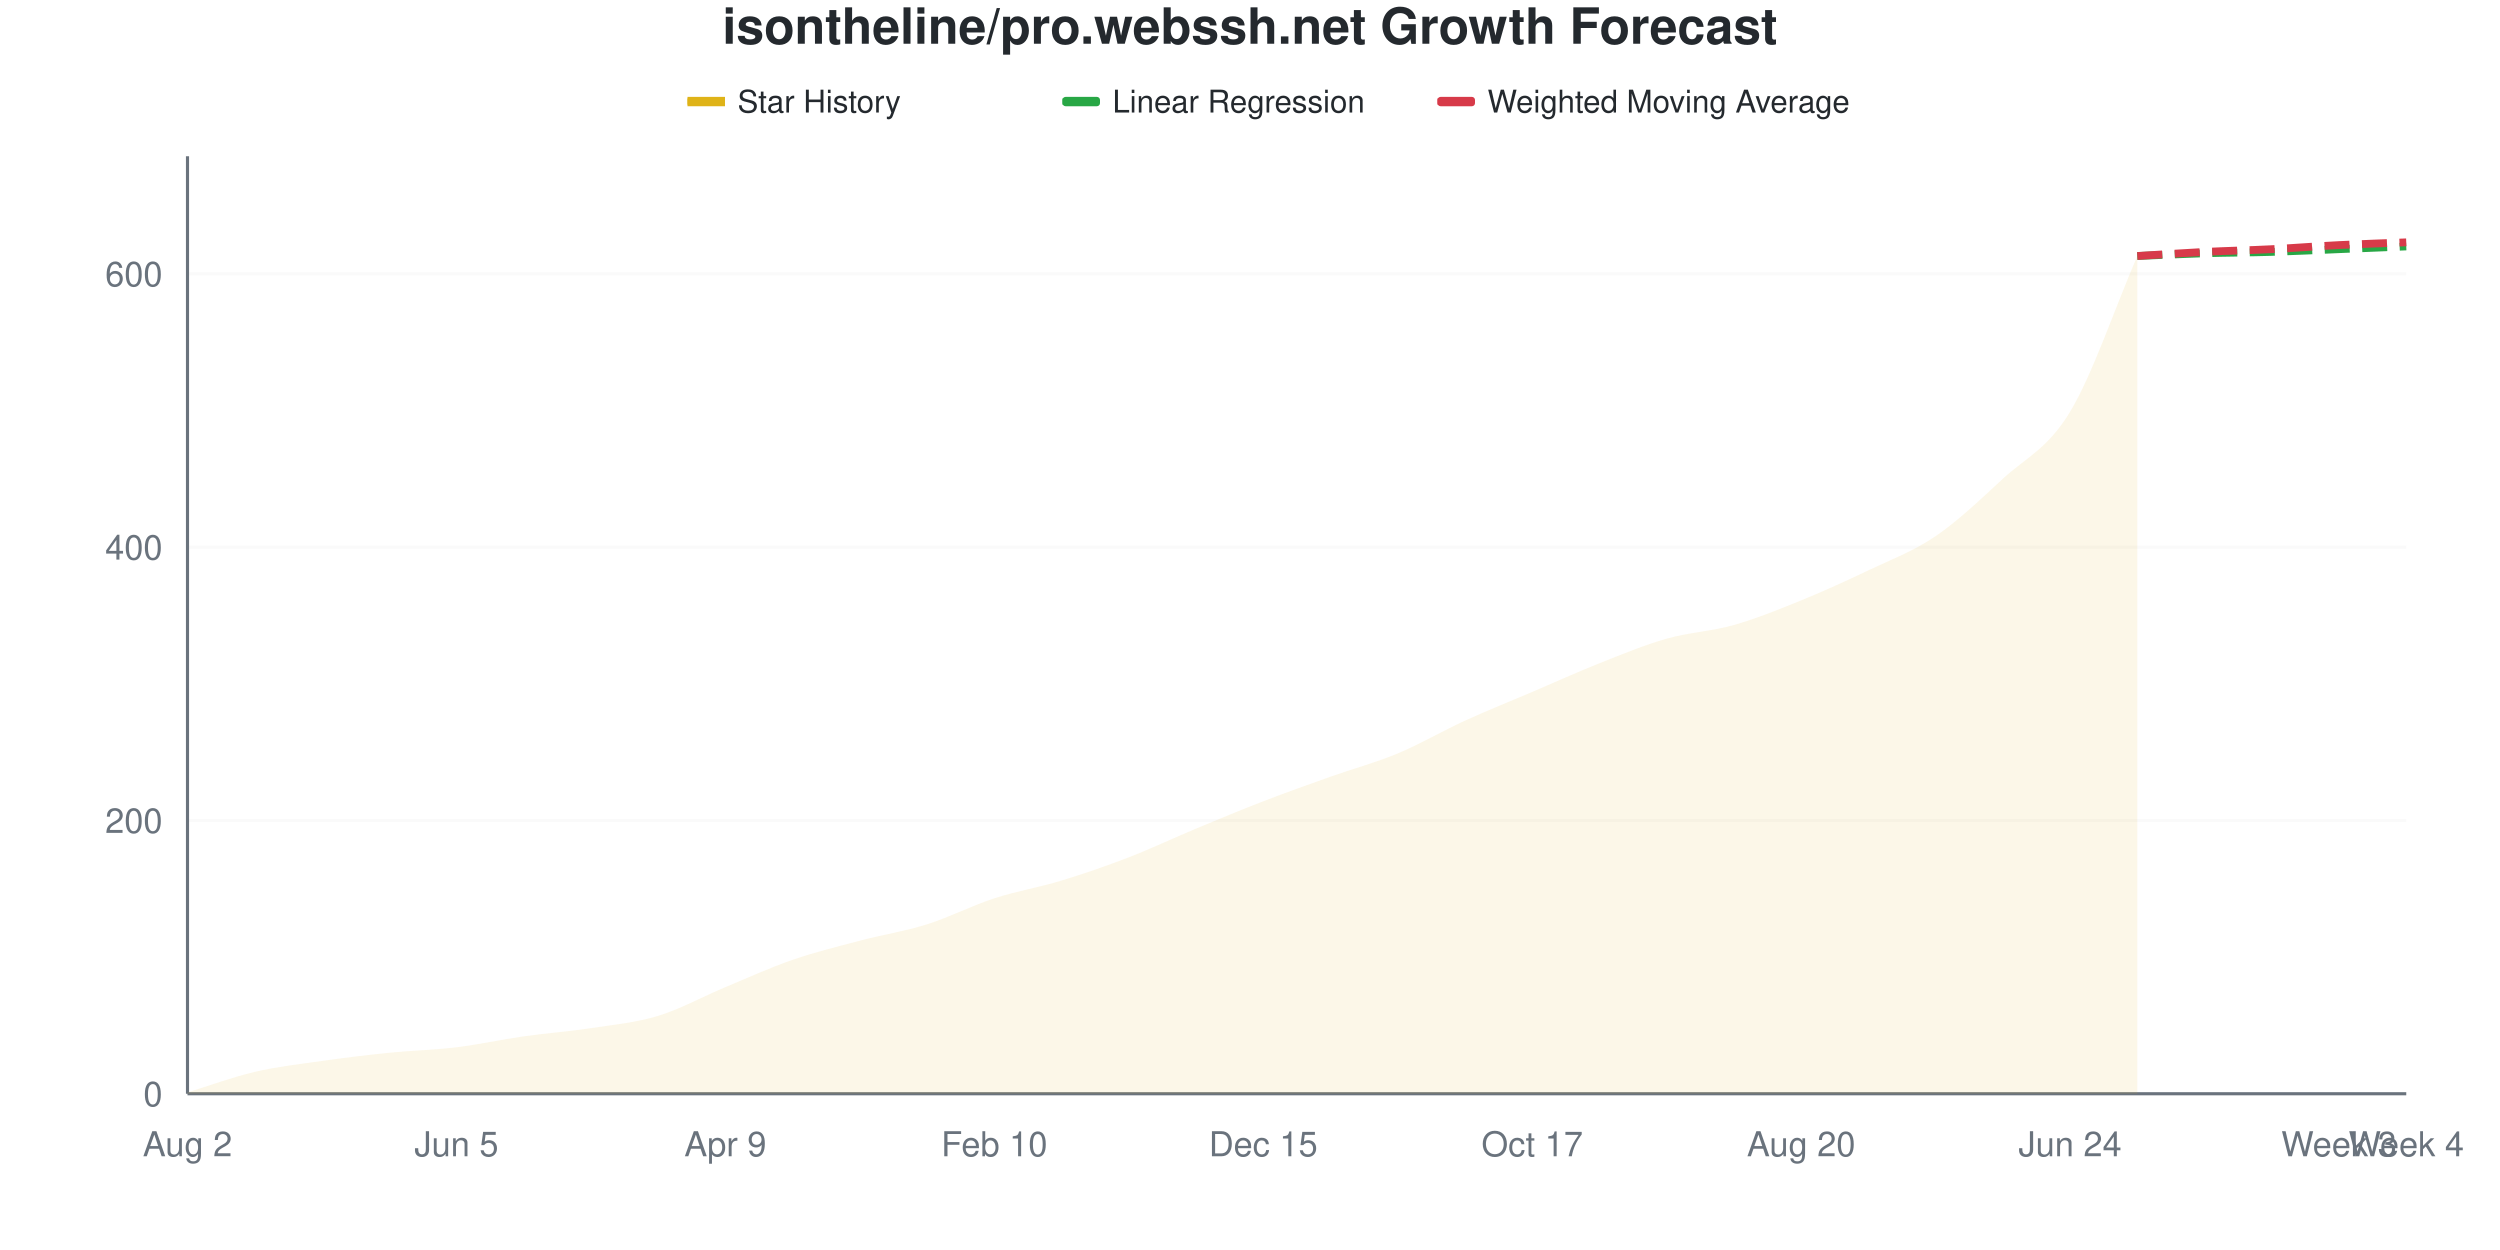
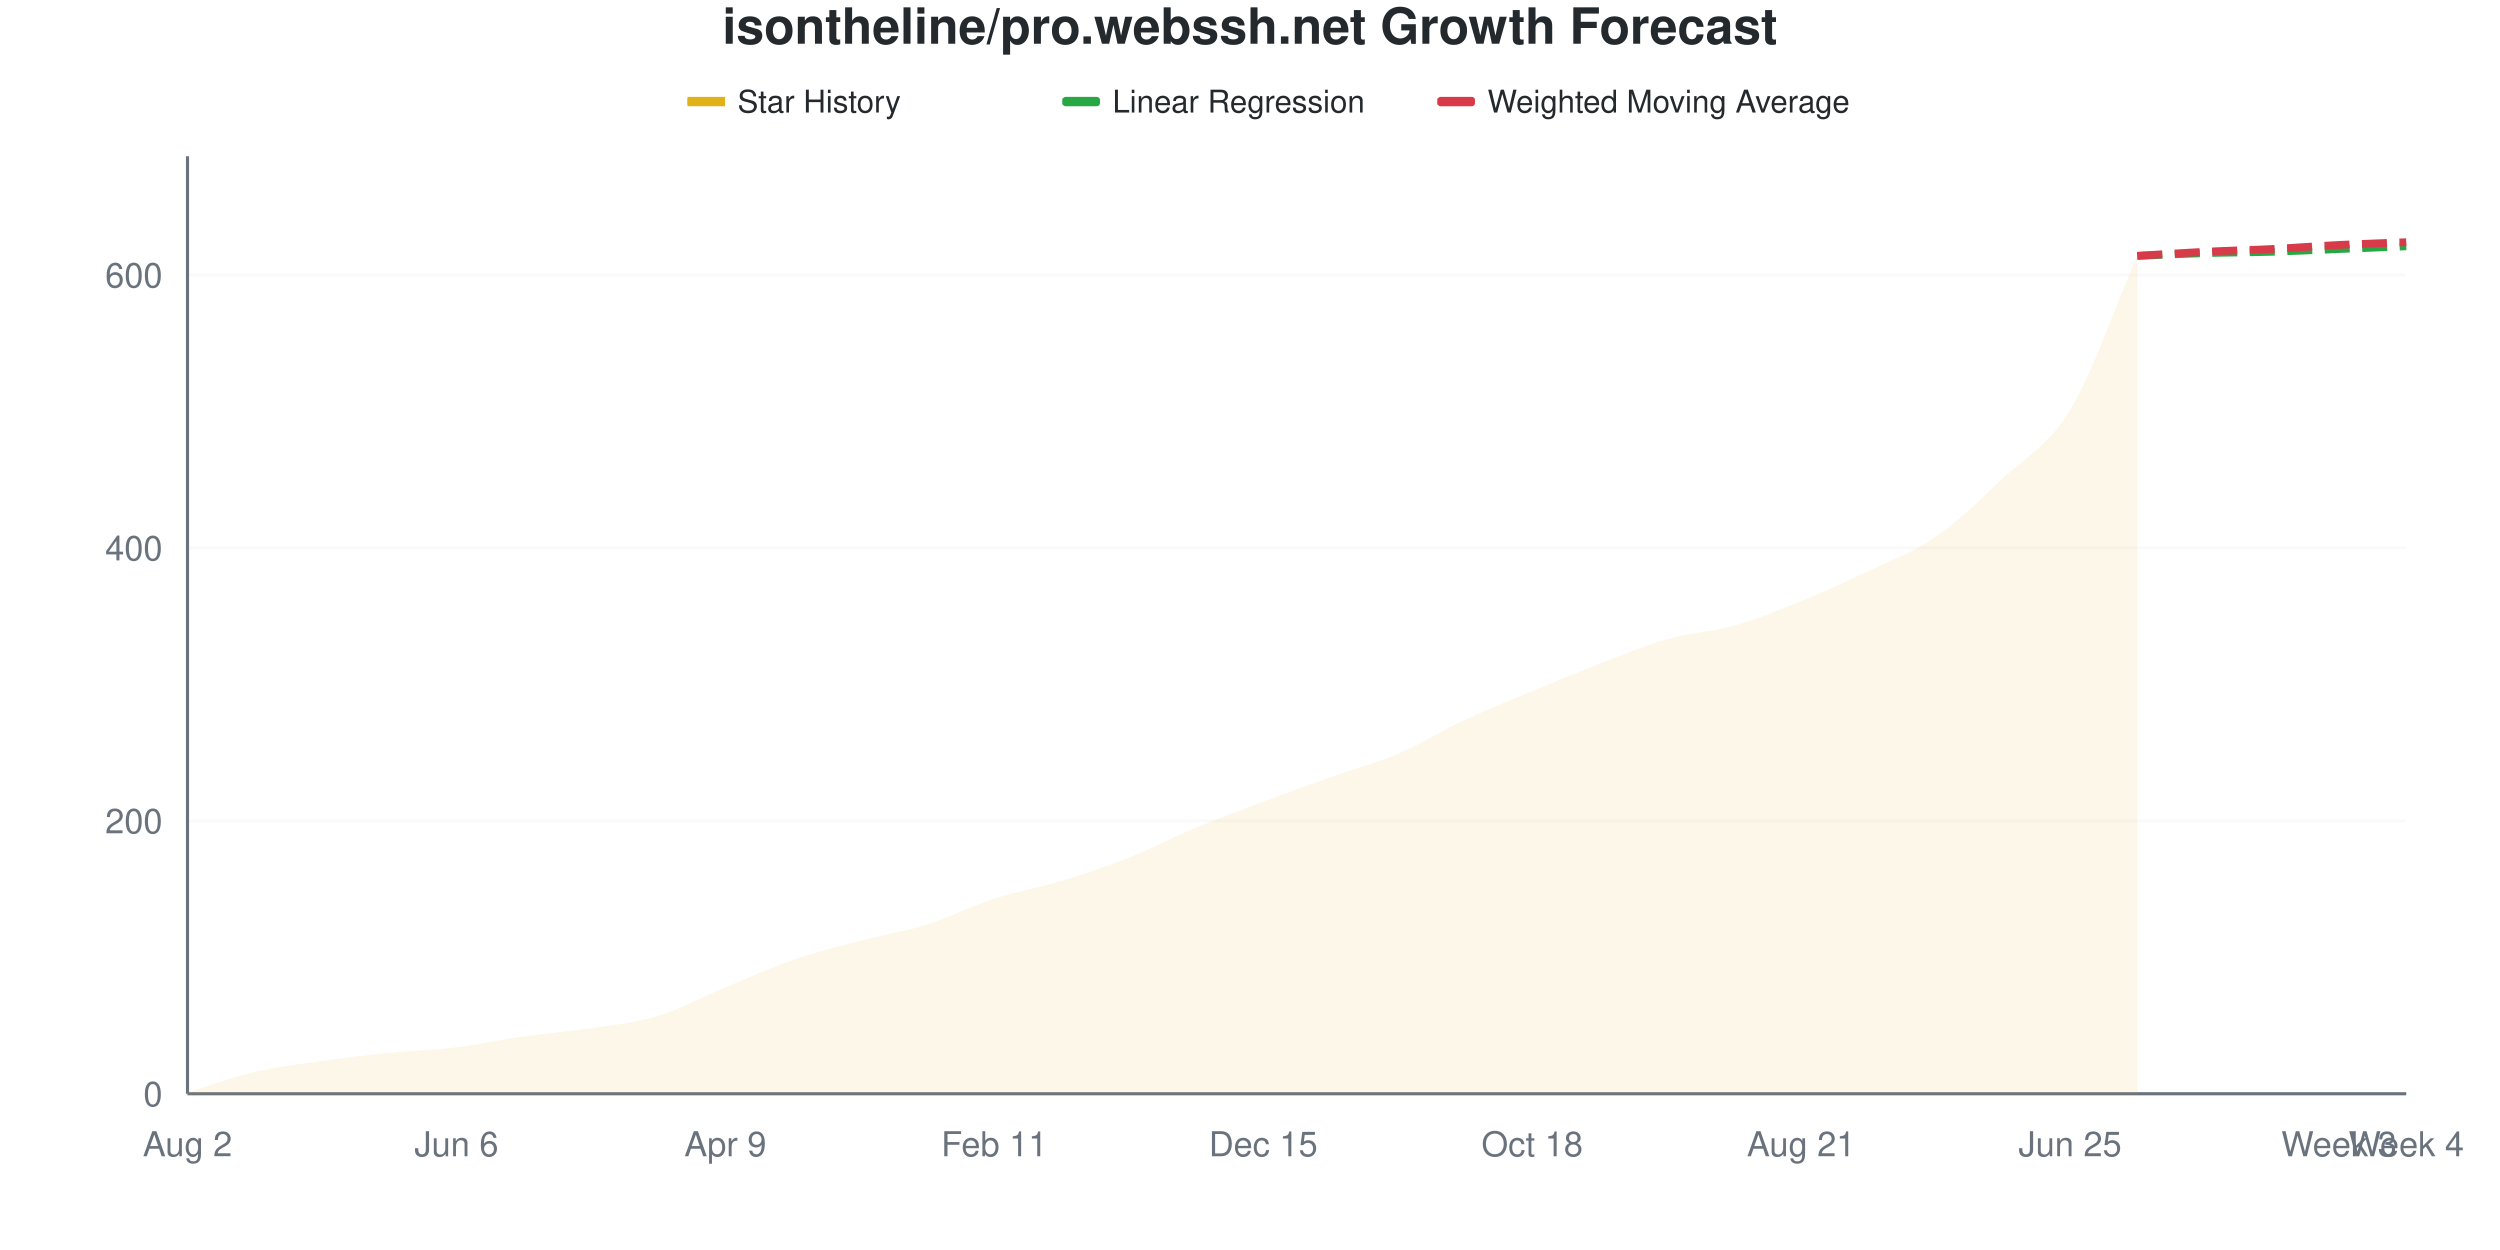
<svg xmlns="http://www.w3.org/2000/svg" viewBox="0 0 800 400" width="800" height="400">
  <style>
    @keyframes drawLine {
      to { stroke-dashoffset: 0; }
    }
    @keyframes fadeInPoint {
      from { opacity: 0; }
      to { opacity: 1; }
    }
    .data-line-0 {
-       stroke-dasharray: 1056;
-       stroke-dashoffset: 1056;
+       stroke-dasharray: 1057;
+       stroke-dashoffset: 1057;
      animation: drawLine 2s ease-out forwards;
    }
    .data-point {
      opacity: 0;
      animation: fadeInPoint 0.5s ease-out forwards;
    }
    .chart-bg { fill: #fff; }
    .chart-text { fill: #24292e; }
    .chart-muted { fill: #6a737d; }
    .chart-grid { stroke: #eee; }
    .chart-axis { stroke: #6a737d; }
    @media (prefers-color-scheme: dark) {
      .chart-bg { fill: #0d1117; }
      .chart-text { fill: #e6edf3; }
      .chart-muted { fill: #8b949e; }
      .chart-grid { stroke: #21262d; }
      .chart-axis { stroke: #8b949e; }
    }
  </style>
  <rect width="800" height="400" class="chart-bg" />
  <text x="400" y="14" text-anchor="middle" class="chart-text" font-size="16" font-weight="bold" font-family="-apple-system, BlinkMacSystemFont, 'Segoe UI', Helvetica, Arial, sans-serif">isontheline/pro.webssh.net Growth Forecast</text>
  <g class="legend">
    <rect x="220" y="31" width="12" height="3" fill="#dfb317" />
    <line x1="220" y1="32.5" x2="232" y2="32.5" stroke="#dfb317" stroke-width="2" />
    <text x="236" y="36" class="chart-text" font-size="10" font-family="-apple-system, BlinkMacSystemFont, 'Segoe UI', Helvetica, Arial, sans-serif">Star History</text>
    <rect x="340" y="31" width="12" height="3" fill="#28a745" rx="1" />
    <line x1="340" y1="32.5" x2="352" y2="32.5" stroke="#28a745" stroke-width="2" stroke-dasharray="4,2" />
    <text x="356" y="36" class="chart-text" font-size="10" font-family="-apple-system, BlinkMacSystemFont, 'Segoe UI', Helvetica, Arial, sans-serif">Linear Regression</text>
    <rect x="460" y="31" width="12" height="3" fill="#d73a49" rx="1" />
    <line x1="460" y1="32.5" x2="472" y2="32.5" stroke="#d73a49" stroke-width="2" stroke-dasharray="4,2" />
    <text x="476" y="36" class="chart-text" font-size="10" font-family="-apple-system, BlinkMacSystemFont, 'Segoe UI', Helvetica, Arial, sans-serif">Weighted Moving Average</text>
  </g>
  <g class="grid">
    <line x1="60" y1="350" x2="770" y2="350" class="chart-grid" stroke-opacity="0.3" />
    <text x="52" y="354" text-anchor="end" class="chart-muted" font-size="11" font-family="-apple-system, BlinkMacSystemFont, 'Segoe UI', Helvetica, Arial, sans-serif">0</text>
-     <line x1="60" y1="262.536" x2="770" y2="262.536" class="chart-grid" stroke-opacity="0.3" />
-     <text x="52" y="266.536" text-anchor="end" class="chart-muted" font-size="11" font-family="-apple-system, BlinkMacSystemFont, 'Segoe UI', Helvetica, Arial, sans-serif">200</text>
-     <line x1="60" y1="175.073" x2="770" y2="175.073" class="chart-grid" stroke-opacity="0.3" />
-     <text x="52" y="179.073" text-anchor="end" class="chart-muted" font-size="11" font-family="-apple-system, BlinkMacSystemFont, 'Segoe UI', Helvetica, Arial, sans-serif">400</text>
-     <line x1="60" y1="87.609" x2="770" y2="87.609" class="chart-grid" stroke-opacity="0.3" />
-     <text x="52" y="91.609" text-anchor="end" class="chart-muted" font-size="11" font-family="-apple-system, BlinkMacSystemFont, 'Segoe UI', Helvetica, Arial, sans-serif">600</text>
+     <line x1="60" y1="262.664" x2="770" y2="262.664" class="chart-grid" stroke-opacity="0.3" />
+     <text x="52" y="266.664" text-anchor="end" class="chart-muted" font-size="11" font-family="-apple-system, BlinkMacSystemFont, 'Segoe UI', Helvetica, Arial, sans-serif">200</text>
+     <line x1="60" y1="175.328" x2="770" y2="175.328" class="chart-grid" stroke-opacity="0.3" />
+     <text x="52" y="179.328" text-anchor="end" class="chart-muted" font-size="11" font-family="-apple-system, BlinkMacSystemFont, 'Segoe UI', Helvetica, Arial, sans-serif">400</text>
+     <line x1="60" y1="87.991" x2="770" y2="87.991" class="chart-grid" stroke-opacity="0.3" />
+     <text x="52" y="91.991" text-anchor="end" class="chart-muted" font-size="11" font-family="-apple-system, BlinkMacSystemFont, 'Segoe UI', Helvetica, Arial, sans-serif">600</text>
  </g>
  <g class="milestones">
    
  </g>
  <g class="x-axis">
    <text x="60" y="370" text-anchor="middle" class="chart-muted" font-size="11" font-family="-apple-system, BlinkMacSystemFont, 'Segoe UI', Helvetica, Arial, sans-serif">Aug 2</text>
-     <text x="146.061" y="370" text-anchor="middle" class="chart-muted" font-size="11" font-family="-apple-system, BlinkMacSystemFont, 'Segoe UI', Helvetica, Arial, sans-serif">Jun 5</text>
+     <text x="146.061" y="370" text-anchor="middle" class="chart-muted" font-size="11" font-family="-apple-system, BlinkMacSystemFont, 'Segoe UI', Helvetica, Arial, sans-serif">Jun 6</text>
    <text x="232.121" y="370" text-anchor="middle" class="chart-muted" font-size="11" font-family="-apple-system, BlinkMacSystemFont, 'Segoe UI', Helvetica, Arial, sans-serif">Apr 9</text>
-     <text x="318.182" y="370" text-anchor="middle" class="chart-muted" font-size="11" font-family="-apple-system, BlinkMacSystemFont, 'Segoe UI', Helvetica, Arial, sans-serif">Feb 10</text>
+     <text x="318.182" y="370" text-anchor="middle" class="chart-muted" font-size="11" font-family="-apple-system, BlinkMacSystemFont, 'Segoe UI', Helvetica, Arial, sans-serif">Feb 11</text>
    <text x="404.242" y="370" text-anchor="middle" class="chart-muted" font-size="11" font-family="-apple-system, BlinkMacSystemFont, 'Segoe UI', Helvetica, Arial, sans-serif">Dec 15</text>
-     <text x="490.303" y="370" text-anchor="middle" class="chart-muted" font-size="11" font-family="-apple-system, BlinkMacSystemFont, 'Segoe UI', Helvetica, Arial, sans-serif">Oct 17</text>
-     <text x="576.364" y="370" text-anchor="middle" class="chart-muted" font-size="11" font-family="-apple-system, BlinkMacSystemFont, 'Segoe UI', Helvetica, Arial, sans-serif">Aug 20</text>
-     <text x="662.424" y="370" text-anchor="middle" class="chart-muted" font-size="11" font-family="-apple-system, BlinkMacSystemFont, 'Segoe UI', Helvetica, Arial, sans-serif">Jun 24</text>
+     <text x="490.303" y="370" text-anchor="middle" class="chart-muted" font-size="11" font-family="-apple-system, BlinkMacSystemFont, 'Segoe UI', Helvetica, Arial, sans-serif">Oct 18</text>
+     <text x="576.364" y="370" text-anchor="middle" class="chart-muted" font-size="11" font-family="-apple-system, BlinkMacSystemFont, 'Segoe UI', Helvetica, Arial, sans-serif">Aug 21</text>
+     <text x="662.424" y="370" text-anchor="middle" class="chart-muted" font-size="11" font-family="-apple-system, BlinkMacSystemFont, 'Segoe UI', Helvetica, Arial, sans-serif">Jun 25</text>
    <text x="748.485" y="370" text-anchor="middle" class="chart-muted" font-size="11" font-family="-apple-system, BlinkMacSystemFont, 'Segoe UI', Helvetica, Arial, sans-serif">Week 3</text>
    <text x="770" y="370" text-anchor="middle" class="chart-muted" font-size="11" font-family="-apple-system, BlinkMacSystemFont, 'Segoe UI', Helvetica, Arial, sans-serif">Week 4</text>
  </g>
  <line x1="60" y1="50" x2="60" y2="350" class="chart-axis" stroke-width="1" />
  <line x1="60" y1="350" x2="770" y2="350" class="chart-axis" stroke-width="1" />
-   <path d="M60,350 L60,349.563 C67.172,347.376 74.343,344.679 81.515,343.003 C88.687,341.327 95.859,340.525 103.03,339.504 C110.202,338.484 117.374,337.609 124.545,336.88 C131.717,336.152 138.889,336.006 146.061,335.131 C153.232,334.257 160.404,332.653 167.576,331.633 C174.747,330.612 181.919,330.102 189.091,329.009 C196.263,327.915 203.434,327.259 210.606,325.073 C217.778,322.886 224.949,318.878 232.121,315.889 C239.293,312.901 246.465,309.621 253.636,307.143 C260.808,304.665 267.98,302.915 275.152,301.02 C282.323,299.125 289.495,298.032 296.667,295.773 C303.838,293.513 311.01,289.796 318.182,287.464 C325.354,285.131 332.525,283.965 339.697,281.778 C346.869,279.592 354.04,277.114 361.212,274.344 C368.384,271.574 375.556,268.149 382.727,265.16 C389.899,262.172 397.071,259.184 404.242,256.414 C411.414,253.644 418.586,251.093 425.758,248.542 C432.929,245.991 440.101,244.096 447.273,241.108 C454.444,238.12 461.616,233.892 468.788,230.612 C475.96,227.332 483.131,224.49 490.303,221.429 C497.475,218.367 504.646,215.087 511.818,212.245 C518.99,209.402 526.162,206.414 533.333,204.373 C540.505,202.332 547.677,202.041 554.848,200 C562.02,197.959 569.192,195.044 576.364,192.128 C583.535,189.213 590.707,185.933 597.879,182.507 C605.051,179.082 612.222,176.458 619.394,171.574 C626.566,166.691 633.737,159.84 640.909,153.207 C648.081,146.574 655.253,143.659 662.424,131.778 C669.596,119.898 676.768,98.542 683.939,81.924 L683.939,350 L60,350 Z" fill="#dfb317" fill-opacity="0.1" />
-   <path d="M60,350 L60,349.563 C67.172,347.376 74.343,344.679 81.515,343.003 C88.687,341.327 95.859,340.525 103.03,339.504 C110.202,338.484 117.374,337.609 124.545,336.88 C131.717,336.152 138.889,336.006 146.061,335.131 C153.232,334.257 160.404,332.653 167.576,331.633 C174.747,330.612 181.919,330.102 189.091,329.009 C196.263,327.915 203.434,327.259 210.606,325.073 C217.778,322.886 224.949,318.878 232.121,315.889 C239.293,312.901 246.465,309.621 253.636,307.143 C260.808,304.665 267.98,302.915 275.152,301.02 C282.323,299.125 289.495,298.032 296.667,295.773 C303.838,293.513 311.01,289.796 318.182,287.464 C325.354,285.131 332.525,283.965 339.697,281.778 C346.869,279.592 354.04,277.114 361.212,274.344 C368.384,271.574 375.556,268.149 382.727,265.16 C389.899,262.172 397.071,259.184 404.242,256.414 C411.414,253.644 418.586,251.093 425.758,248.542 C432.929,245.991 440.101,244.096 447.273,241.108 C454.444,238.12 461.616,233.892 468.788,230.612 C475.96,227.332 483.131,224.49 490.303,221.429 C497.475,218.367 504.646,215.087 511.818,212.245 C518.99,209.402 526.162,206.414 533.333,204.373 C540.505,202.332 547.677,202.041 554.848,200 C562.02,197.959 569.192,195.044 576.364,192.128 C583.535,189.213 590.707,185.933 597.879,182.507 C605.051,179.082 612.222,176.458 619.394,171.574 C626.566,166.691 633.737,159.84 640.909,153.207 C648.081,146.574 655.253,143.659 662.424,131.778 C669.596,119.898 676.768,98.542 683.939,81.924" fill="none" stroke="#dfb317" stroke-width="2.5" class="data-line-0" />
-   <path d="M683.939,81.924 C691.111,81.633 698.283,81.268 705.455,81.05 C712.626,80.831 719.798,80.831 726.97,80.612 C734.141,80.394 741.313,80.029 748.485,79.738 C755.657,79.446 762.828,79.155 770,78.863" fill="none" stroke="#28a745" stroke-width="2.5" stroke-dasharray="8,4" />
-   <path d="M683.939,81.924 C691.111,81.487 698.283,80.977 705.455,80.612 C712.626,80.248 719.798,80.102 726.97,79.738 C734.141,79.373 741.313,78.79 748.485,78.426 C755.657,78.061 762.828,77.843 770,77.551" fill="none" stroke="#d73a49" stroke-width="2.5" stroke-dasharray="8,4" />
+   <path d="M60,350 L60,349.563 C67.172,347.38 74.343,344.687 81.515,343.013 C88.687,341.339 95.859,340.539 103.03,339.52 C110.202,338.501 117.374,337.627 124.545,336.9 C131.717,336.172 138.889,336.026 146.061,335.153 C153.232,334.279 160.404,332.678 167.576,331.659 C174.747,330.64 181.919,330.131 189.091,329.039 C196.263,327.948 203.434,327.293 210.606,325.109 C217.778,322.926 224.949,318.923 232.121,315.939 C239.293,312.955 246.465,309.68 253.636,307.205 C260.808,304.731 267.98,302.984 275.152,301.092 C282.323,299.199 289.495,298.108 296.667,295.852 C303.838,293.595 311.01,289.884 318.182,287.555 C325.354,285.226 332.525,284.061 339.697,281.878 C346.869,279.694 354.04,277.293 361.212,274.454 C368.384,271.616 375.556,267.831 382.727,264.847 C389.899,261.863 397.071,259.243 404.242,256.55 C411.414,253.857 418.586,251.237 425.758,248.69 C432.929,246.143 440.101,244.323 447.273,241.266 C454.444,238.21 461.616,233.697 468.788,230.349 C475.96,227.001 483.131,224.163 490.303,221.179 C497.475,218.195 504.646,215.211 511.818,212.445 C518.99,209.68 526.162,206.623 533.333,204.585 C540.505,202.547 547.677,202.256 554.848,200.218 C562.02,198.18 569.192,195.269 576.364,192.358 C583.535,189.447 590.707,186.172 597.879,182.751 C605.051,179.33 612.222,176.783 619.394,171.834 C626.566,166.885 633.737,159.825 640.909,153.057 C648.081,146.288 655.253,143.086 662.424,131.223 C669.596,119.36 676.768,98.326 683.939,81.878 L683.939,350 L60,350 Z" fill="#dfb317" fill-opacity="0.1" />
+   <path d="M60,350 L60,349.563 C67.172,347.38 74.343,344.687 81.515,343.013 C88.687,341.339 95.859,340.539 103.03,339.52 C110.202,338.501 117.374,337.627 124.545,336.9 C131.717,336.172 138.889,336.026 146.061,335.153 C153.232,334.279 160.404,332.678 167.576,331.659 C174.747,330.64 181.919,330.131 189.091,329.039 C196.263,327.948 203.434,327.293 210.606,325.109 C217.778,322.926 224.949,318.923 232.121,315.939 C239.293,312.955 246.465,309.68 253.636,307.205 C260.808,304.731 267.98,302.984 275.152,301.092 C282.323,299.199 289.495,298.108 296.667,295.852 C303.838,293.595 311.01,289.884 318.182,287.555 C325.354,285.226 332.525,284.061 339.697,281.878 C346.869,279.694 354.04,277.293 361.212,274.454 C368.384,271.616 375.556,267.831 382.727,264.847 C389.899,261.863 397.071,259.243 404.242,256.55 C411.414,253.857 418.586,251.237 425.758,248.69 C432.929,246.143 440.101,244.323 447.273,241.266 C454.444,238.21 461.616,233.697 468.788,230.349 C475.96,227.001 483.131,224.163 490.303,221.179 C497.475,218.195 504.646,215.211 511.818,212.445 C518.99,209.68 526.162,206.623 533.333,204.585 C540.505,202.547 547.677,202.256 554.848,200.218 C562.02,198.18 569.192,195.269 576.364,192.358 C583.535,189.447 590.707,186.172 597.879,182.751 C605.051,179.33 612.222,176.783 619.394,171.834 C626.566,166.885 633.737,159.825 640.909,153.057 C648.081,146.288 655.253,143.086 662.424,131.223 C669.596,119.36 676.768,98.326 683.939,81.878" fill="none" stroke="#dfb317" stroke-width="2.5" class="data-line-0" />
+   <path d="M683.939,81.878 C691.111,81.587 698.283,81.223 705.455,81.004 C712.626,80.786 719.798,80.786 726.97,80.568 C734.141,80.349 741.313,79.985 748.485,79.694 C755.657,79.403 762.828,79.112 770,78.821" fill="none" stroke="#28a745" stroke-width="2.5" stroke-dasharray="8,4" />
+   <path d="M683.939,81.878 C691.111,81.441 698.283,80.932 705.455,80.568 C712.626,80.204 719.798,80.058 726.97,79.694 C734.141,79.33 741.313,78.748 748.485,78.384 C755.657,78.02 762.828,77.802 770,77.511" fill="none" stroke="#d73a49" stroke-width="2.5" stroke-dasharray="8,4" />
  <g class="points">
    <circle cx="60" cy="349.563" r="4" fill="#dfb317" class="data-point" style="animation-delay: 1.50s" />
-     <circle cx="81.515" cy="343.003" r="4" fill="#dfb317" class="data-point" style="animation-delay: 1.55s" />
-     <circle cx="103.03" cy="339.504" r="4" fill="#dfb317" class="data-point" style="animation-delay: 1.60s" />
-     <circle cx="124.545" cy="336.88" r="4" fill="#dfb317" class="data-point" style="animation-delay: 1.65s" />
-     <circle cx="146.061" cy="335.131" r="4" fill="#dfb317" class="data-point" style="animation-delay: 1.70s" />
-     <circle cx="167.576" cy="331.633" r="4" fill="#dfb317" class="data-point" style="animation-delay: 1.75s" />
-     <circle cx="189.091" cy="329.009" r="4" fill="#dfb317" class="data-point" style="animation-delay: 1.80s" />
-     <circle cx="210.606" cy="325.073" r="4" fill="#dfb317" class="data-point" style="animation-delay: 1.85s" />
-     <circle cx="232.121" cy="315.889" r="4" fill="#dfb317" class="data-point" style="animation-delay: 1.90s" />
-     <circle cx="253.636" cy="307.143" r="4" fill="#dfb317" class="data-point" style="animation-delay: 1.95s" />
-     <circle cx="275.152" cy="301.02" r="4" fill="#dfb317" class="data-point" style="animation-delay: 2.00s" />
-     <circle cx="296.667" cy="295.773" r="4" fill="#dfb317" class="data-point" style="animation-delay: 2.05s" />
-     <circle cx="318.182" cy="287.464" r="4" fill="#dfb317" class="data-point" style="animation-delay: 2.10s" />
-     <circle cx="339.697" cy="281.778" r="4" fill="#dfb317" class="data-point" style="animation-delay: 2.15s" />
-     <circle cx="361.212" cy="274.344" r="4" fill="#dfb317" class="data-point" style="animation-delay: 2.20s" />
-     <circle cx="382.727" cy="265.16" r="4" fill="#dfb317" class="data-point" style="animation-delay: 2.25s" />
-     <circle cx="404.242" cy="256.414" r="4" fill="#dfb317" class="data-point" style="animation-delay: 2.30s" />
-     <circle cx="425.758" cy="248.542" r="4" fill="#dfb317" class="data-point" style="animation-delay: 2.35s" />
-     <circle cx="447.273" cy="241.108" r="4" fill="#dfb317" class="data-point" style="animation-delay: 2.40s" />
-     <circle cx="468.788" cy="230.612" r="4" fill="#dfb317" class="data-point" style="animation-delay: 2.45s" />
-     <circle cx="490.303" cy="221.429" r="4" fill="#dfb317" class="data-point" style="animation-delay: 2.50s" />
-     <circle cx="511.818" cy="212.245" r="4" fill="#dfb317" class="data-point" style="animation-delay: 2.55s" />
-     <circle cx="533.333" cy="204.373" r="4" fill="#dfb317" class="data-point" style="animation-delay: 2.60s" />
-     <circle cx="554.848" cy="200" r="4" fill="#dfb317" class="data-point" style="animation-delay: 2.65s" />
-     <circle cx="576.364" cy="192.128" r="4" fill="#dfb317" class="data-point" style="animation-delay: 2.70s" />
-     <circle cx="597.879" cy="182.507" r="4" fill="#dfb317" class="data-point" style="animation-delay: 2.75s" />
-     <circle cx="619.394" cy="171.574" r="4" fill="#dfb317" class="data-point" style="animation-delay: 2.80s" />
-     <circle cx="640.909" cy="153.207" r="4" fill="#dfb317" class="data-point" style="animation-delay: 2.85s" />
-     <circle cx="662.424" cy="131.778" r="4" fill="#dfb317" class="data-point" style="animation-delay: 2.90s" />
-     <circle cx="683.939" cy="81.924" r="4" fill="#dfb317" class="data-point" style="animation-delay: 2.95s" />
+     <circle cx="81.515" cy="343.013" r="4" fill="#dfb317" class="data-point" style="animation-delay: 1.55s" />
+     <circle cx="103.03" cy="339.52" r="4" fill="#dfb317" class="data-point" style="animation-delay: 1.60s" />
+     <circle cx="124.545" cy="336.9" r="4" fill="#dfb317" class="data-point" style="animation-delay: 1.65s" />
+     <circle cx="146.061" cy="335.153" r="4" fill="#dfb317" class="data-point" style="animation-delay: 1.70s" />
+     <circle cx="167.576" cy="331.659" r="4" fill="#dfb317" class="data-point" style="animation-delay: 1.75s" />
+     <circle cx="189.091" cy="329.039" r="4" fill="#dfb317" class="data-point" style="animation-delay: 1.80s" />
+     <circle cx="210.606" cy="325.109" r="4" fill="#dfb317" class="data-point" style="animation-delay: 1.85s" />
+     <circle cx="232.121" cy="315.939" r="4" fill="#dfb317" class="data-point" style="animation-delay: 1.90s" />
+     <circle cx="253.636" cy="307.205" r="4" fill="#dfb317" class="data-point" style="animation-delay: 1.95s" />
+     <circle cx="275.152" cy="301.092" r="4" fill="#dfb317" class="data-point" style="animation-delay: 2.00s" />
+     <circle cx="296.667" cy="295.852" r="4" fill="#dfb317" class="data-point" style="animation-delay: 2.05s" />
+     <circle cx="318.182" cy="287.555" r="4" fill="#dfb317" class="data-point" style="animation-delay: 2.10s" />
+     <circle cx="339.697" cy="281.878" r="4" fill="#dfb317" class="data-point" style="animation-delay: 2.15s" />
+     <circle cx="361.212" cy="274.454" r="4" fill="#dfb317" class="data-point" style="animation-delay: 2.20s" />
+     <circle cx="382.727" cy="264.847" r="4" fill="#dfb317" class="data-point" style="animation-delay: 2.25s" />
+     <circle cx="404.242" cy="256.55" r="4" fill="#dfb317" class="data-point" style="animation-delay: 2.30s" />
+     <circle cx="425.758" cy="248.69" r="4" fill="#dfb317" class="data-point" style="animation-delay: 2.35s" />
+     <circle cx="447.273" cy="241.266" r="4" fill="#dfb317" class="data-point" style="animation-delay: 2.40s" />
+     <circle cx="468.788" cy="230.349" r="4" fill="#dfb317" class="data-point" style="animation-delay: 2.45s" />
+     <circle cx="490.303" cy="221.179" r="4" fill="#dfb317" class="data-point" style="animation-delay: 2.50s" />
+     <circle cx="511.818" cy="212.445" r="4" fill="#dfb317" class="data-point" style="animation-delay: 2.55s" />
+     <circle cx="533.333" cy="204.585" r="4" fill="#dfb317" class="data-point" style="animation-delay: 2.60s" />
+     <circle cx="554.848" cy="200.218" r="4" fill="#dfb317" class="data-point" style="animation-delay: 2.65s" />
+     <circle cx="576.364" cy="192.358" r="4" fill="#dfb317" class="data-point" style="animation-delay: 2.70s" />
+     <circle cx="597.879" cy="182.751" r="4" fill="#dfb317" class="data-point" style="animation-delay: 2.75s" />
+     <circle cx="619.394" cy="171.834" r="4" fill="#dfb317" class="data-point" style="animation-delay: 2.80s" />
+     <circle cx="640.909" cy="153.057" r="4" fill="#dfb317" class="data-point" style="animation-delay: 2.85s" />
+     <circle cx="662.424" cy="131.223" r="4" fill="#dfb317" class="data-point" style="animation-delay: 2.90s" />
+     <circle cx="683.939" cy="81.878" r="4" fill="#dfb317" class="data-point" style="animation-delay: 2.95s" />
  </g>
</svg>
